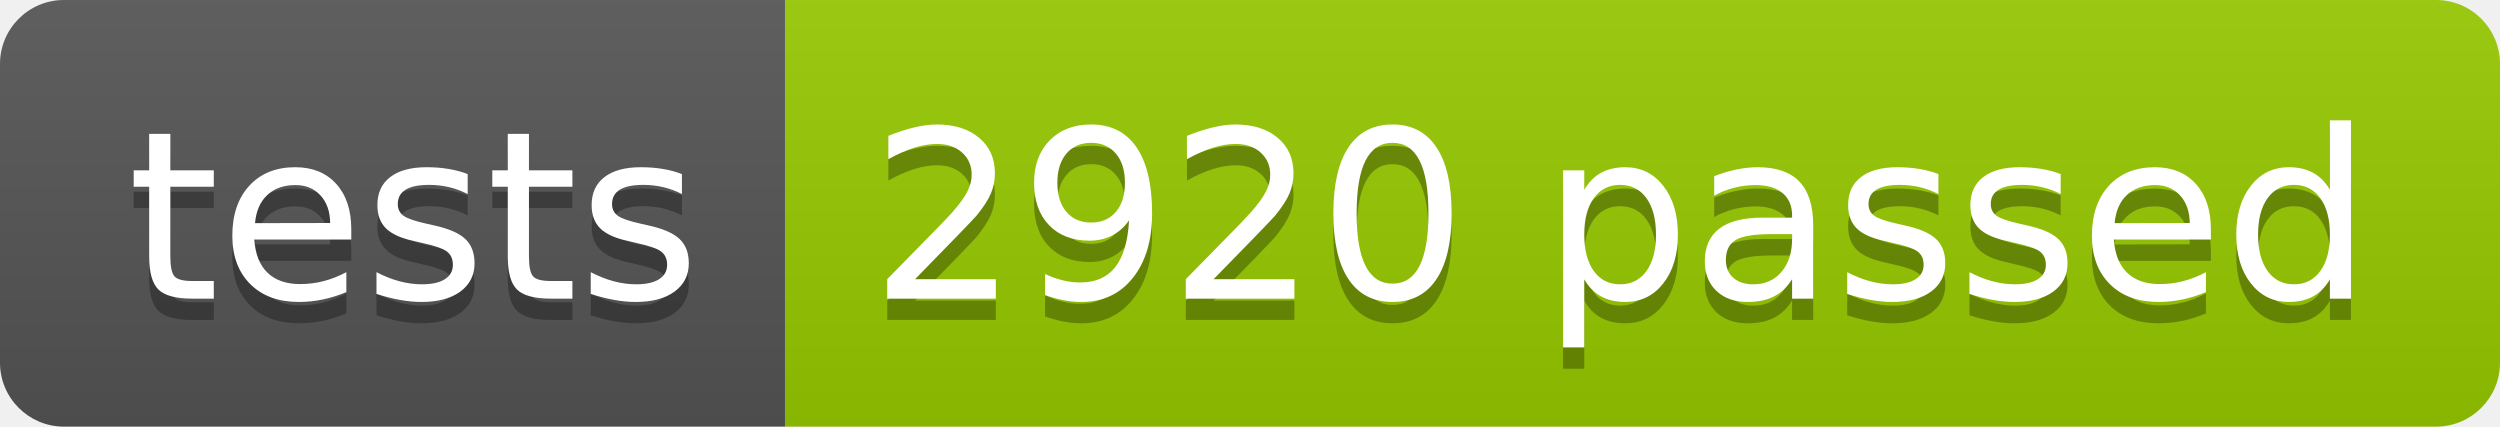
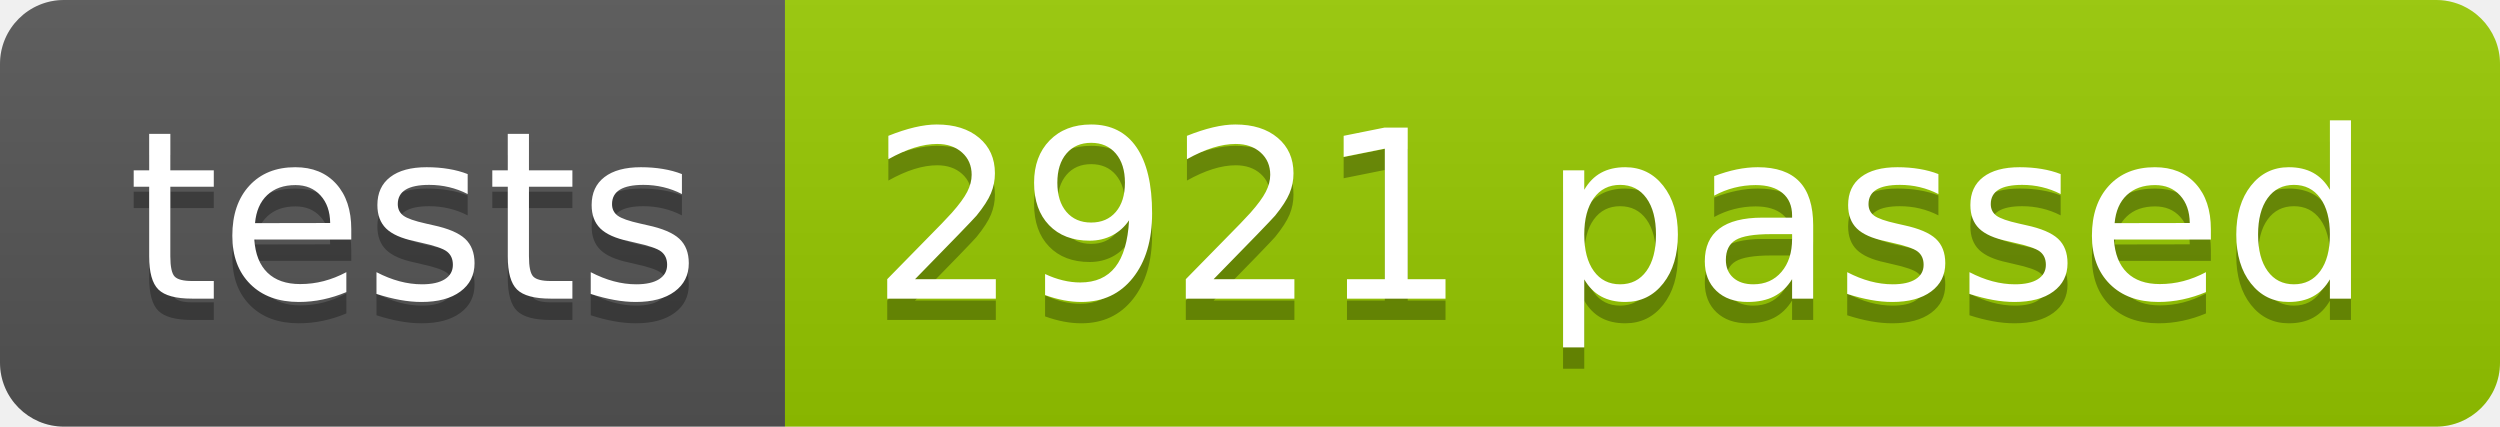
<svg xmlns="http://www.w3.org/2000/svg" width="117.2" height="20">
  <linearGradient id="smooth" x2="0" y2="100%">
    <stop offset="0" stop-color="#bbb" stop-opacity=".1" />
    <stop offset="1" stop-opacity=".1" />
  </linearGradient>
  <clipPath id="round">
    <rect width="117.2" height="20" rx="3" fill="#fff" />
  </clipPath>
  <g clip-path="url(#round)">
    <rect width="36.8" height="20" fill="#555" />
    <rect x="36.8" width="80.4" height="20" fill="#97CA00" />
    <rect width="117.2" height="20" fill="url(#smooth)" />
  </g>
  <g fill="#fff" text-anchor="middle" font-family="DejaVu Sans,Verdana,Geneva,sans-serif" font-size="110">
    <text x="194.0" y="150" fill="#010101" fill-opacity=".3" transform="scale(0.1)" textLength="268.0" lengthAdjust="spacing">tests</text>
    <text x="194.0" y="140" transform="scale(0.1)" textLength="268.0" lengthAdjust="spacing">tests</text>
-     <text x="760.0" y="150" fill="#010101" fill-opacity=".3" transform="scale(0.1)" textLength="704.0" lengthAdjust="spacing">2920 passed</text>
-     <text x="760.0" y="140" transform="scale(0.1)" textLength="704.0" lengthAdjust="spacing">2920 passed</text>
+     <text x="760.0" y="150" fill="#010101" fill-opacity=".3" transform="scale(0.1)" textLength="704.0" lengthAdjust="spacing">2921 passed</text>
+     <text x="760.0" y="140" transform="scale(0.1)" textLength="704.0" lengthAdjust="spacing">2921 passed</text>
  </g>
</svg>
